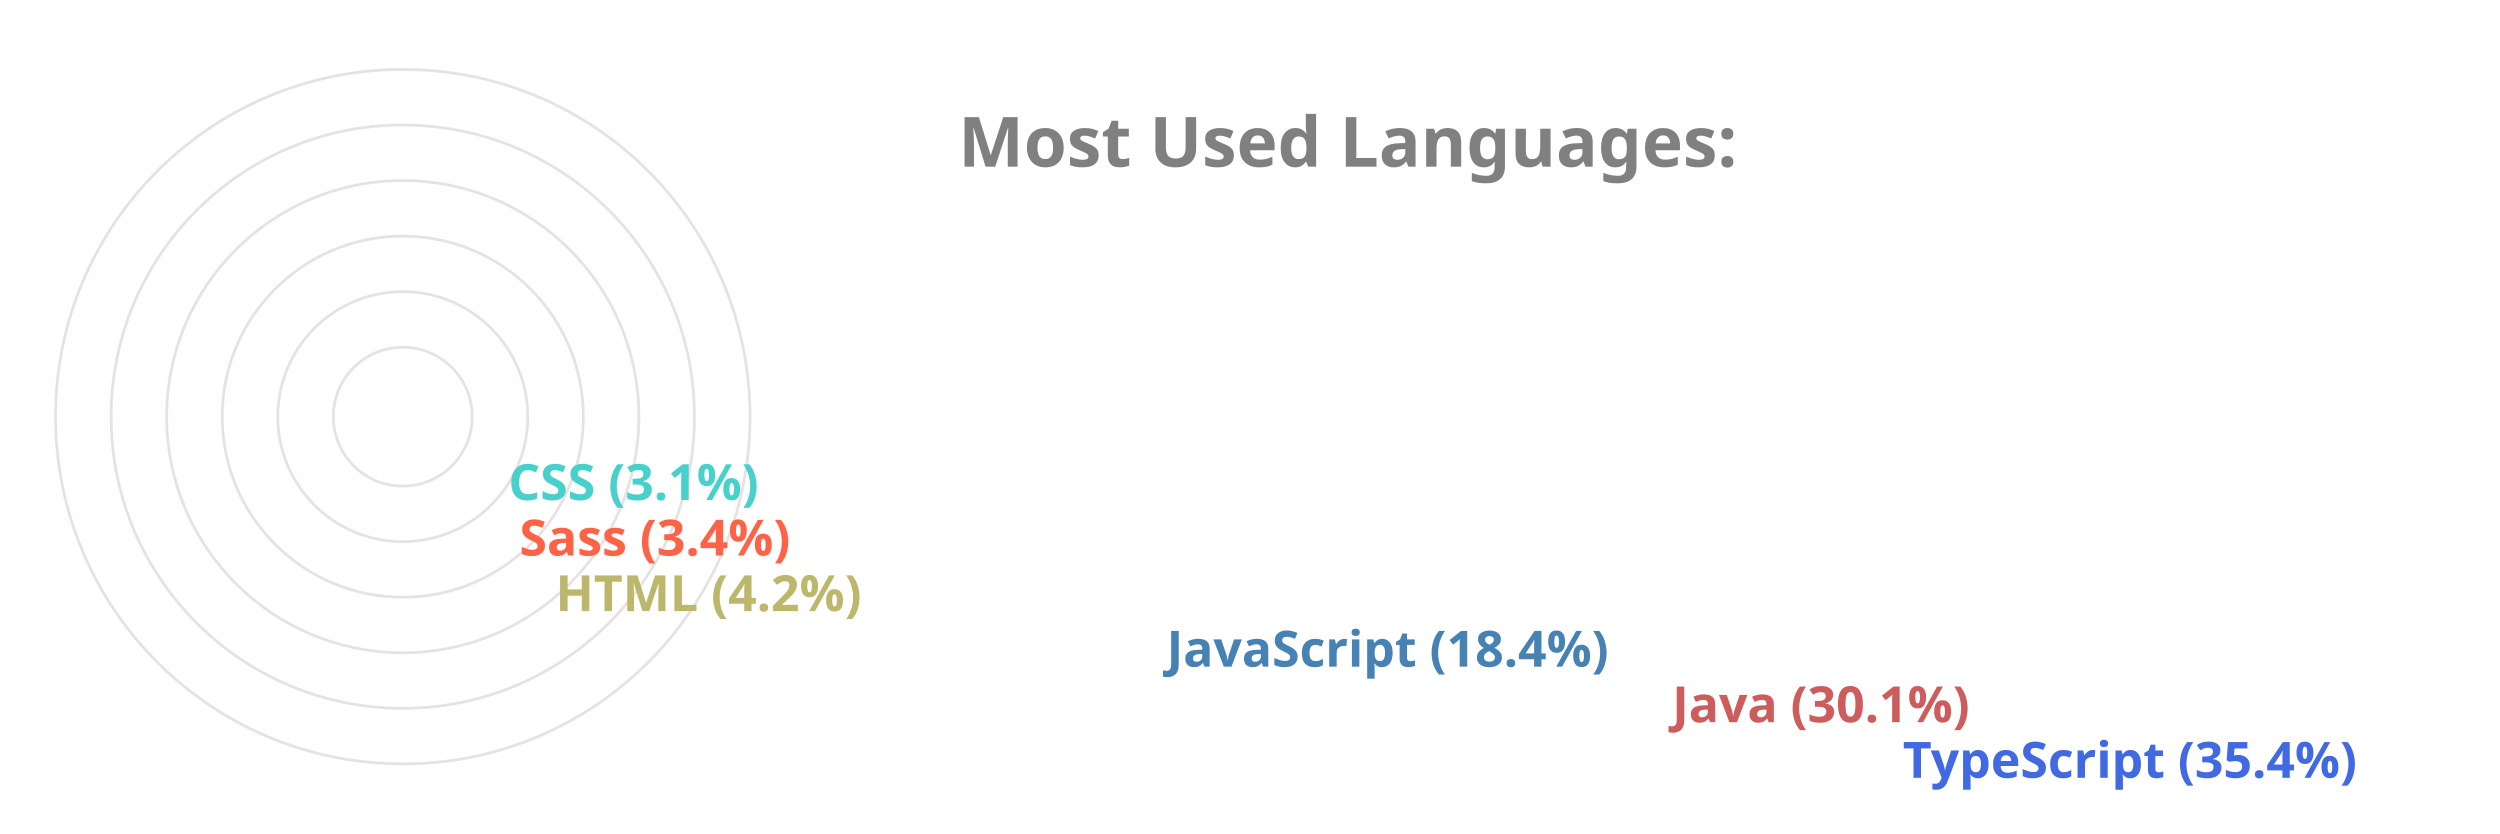
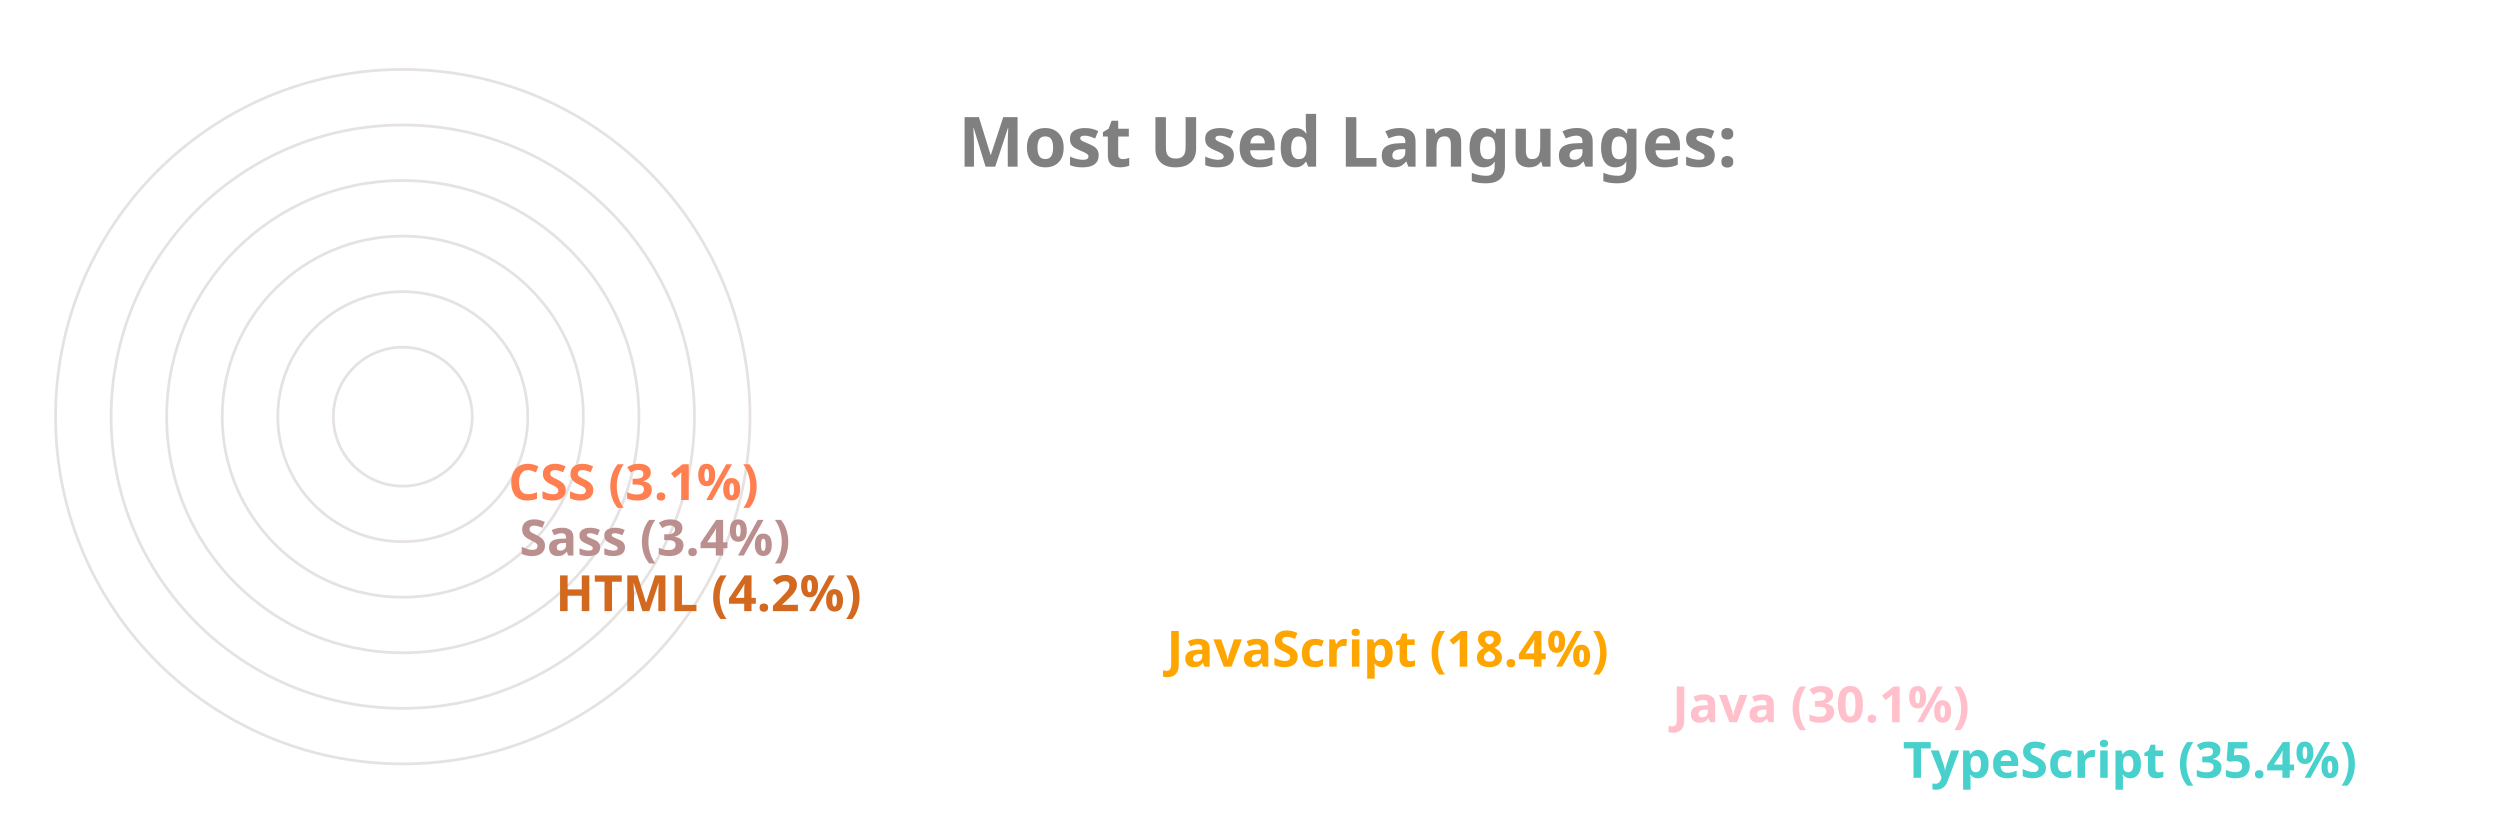
<svg xmlns="http://www.w3.org/2000/svg" viewBox="0 0 650 300" height="200px" width="600px">
  <style>
		.label {
			font: bold 25px sans-serif;
			color: #404040;
			-webkit-text-stroke: 1px white;
	  	}
		.name {
			font: bold 18px sans-serif;
			color: #404040;
	  	}

		.line {
			stroke-dasharray: 1000;
			stroke-dashoffset: 1000;
			animation: dash 3.5s ease-in-out forwards;	
			animation-iteration-count: infinite;
			animation-direction: alternate-reverse;
		}

		.path {
			stroke-dasharray: 1000;
			stroke-dashoffset: 1000;
			animation: dash 3.5s ease-in-out forwards;	
			animation-iteration-count: infinite;
			animation-direction: alternate-reverse;
		}
		  
		@keyframes dash {
			to {
				stroke-dashoffset: 0;
			}
		}

	</style>
  <g stroke="#E6E2E1" fill="none" stroke-width="1">
    <circle cx="20" cy="150" r="125" />
    <circle cx="20" cy="150" r="105" />
    <circle cx="20" cy="150" r="85" />
    <circle cx="20" cy="150" r="65" />
    <circle cx="20" cy="150" r="45" />
    <circle cx="20" cy="150" r="25" />
  </g>
  <g fill="none" stroke-width="20" class="line">
-     <line x2="550" y2="275" x1="20" y1="275" stroke="RoyalBlue" />
-     <line x2="467" y2="255" x1="20" y1="255" stroke="IndianRed" />
-     <line x2="285" y2="235" x1="20" y1="235" stroke="SteelBlue" />
-     <line x2="65" y2="215" x1="20" y1="215" stroke="DarkKhaki" />
-     <line x2="52" y2="195" x1="20" y1="195" stroke="Tomato" />
-     <line x2="48" y2="175" x1="20" y1="175" stroke="MediumTurquoise" />
+     <line x2="550" y2="275" x1="20" y1="275" stroke="MediumTurquoise" />
+     <line x2="467" y2="255" x1="20" y1="255" stroke="Pink" />
+     <line x2="285" y2="235" x1="20" y1="235" stroke="Orange" />
+     <line x2="65" y2="215" x1="20" y1="215" stroke="Chocolate" />
+     <line x2="52" y2="195" x1="20" y1="195" stroke="RosyBrown" />
+     <line x2="48" y2="175" x1="20" y1="175" stroke="Coral" />
  </g>
  <g fill="none" stroke-width="20" stroke-linecap="round" class="path">
-     <path d="M 20 275 A 125 125 45 0 1 -82 78" stroke="RoyalBlue" />
-     <path d="M 20 255 A 105 105 45 0 1 -70 97" stroke="IndianRed" />
-     <path d="M 20 235 A 85 85 45 0 1 -60 123" stroke="SteelBlue" />
-     <path d="M 20 215 A 65 65 45 0 1 -44 145" stroke="DarkKhaki" />
-     <path d="M 20 195 A 45 45 45 0 1 -24 147" stroke="Tomato" />
-     <path d="M 20 175 A 25 25 45 0 1 -4 148" stroke="MediumTurquoise" />
+     <path d="M 20 275 A 125 125 45 0 1 -82 78" stroke="MediumTurquoise" />
+     <path d="M 20 255 A 105 105 45 0 1 -70 97" stroke="Pink" />
+     <path d="M 20 235 A 85 85 45 0 1 -60 123" stroke="Orange" />
+     <path d="M 20 215 A 65 65 45 0 1 -44 145" stroke="Chocolate" />
+     <path d="M 20 195 A 45 45 45 0 1 -24 147" stroke="RosyBrown" />
+     <path d="M 20 175 A 25 25 45 0 1 -4 148" stroke="Coral" />
  </g>
  <g class="name">
-     <text x="560" y="280" fill="RoyalBlue">TypeScript (35.4%)</text>
-     <text x="477" y="260" fill="IndianRed">Java (30.1%)</text>
-     <text x="295" y="240" fill="SteelBlue">JavaScript (18.4%)</text>
-     <text x="75" y="220" fill="DarkKhaki">HTML (4.2%)</text>
-     <text x="62" y="200" fill="Tomato">Sass (3.4%)</text>
-     <text x="58" y="180" fill="MediumTurquoise">CSS (3.1%)</text>
+     <text x="560" y="280" fill="MediumTurquoise">TypeScript (35.4%)</text>
+     <text x="477" y="260" fill="Pink">Java (30.1%)</text>
+     <text x="295" y="240" fill="Orange">JavaScript (18.4%)</text>
+     <text x="75" y="220" fill="Chocolate">HTML (4.2%)</text>
+     <text x="62" y="200" fill="RosyBrown">Sass (3.4%)</text>
+     <text x="58" y="180" fill="Coral">CSS (3.1%)</text>
  </g>
  <g class="label">
    <text x="220" y="60" fill="grey">Most Used Languages:</text>
  </g>
</svg>
